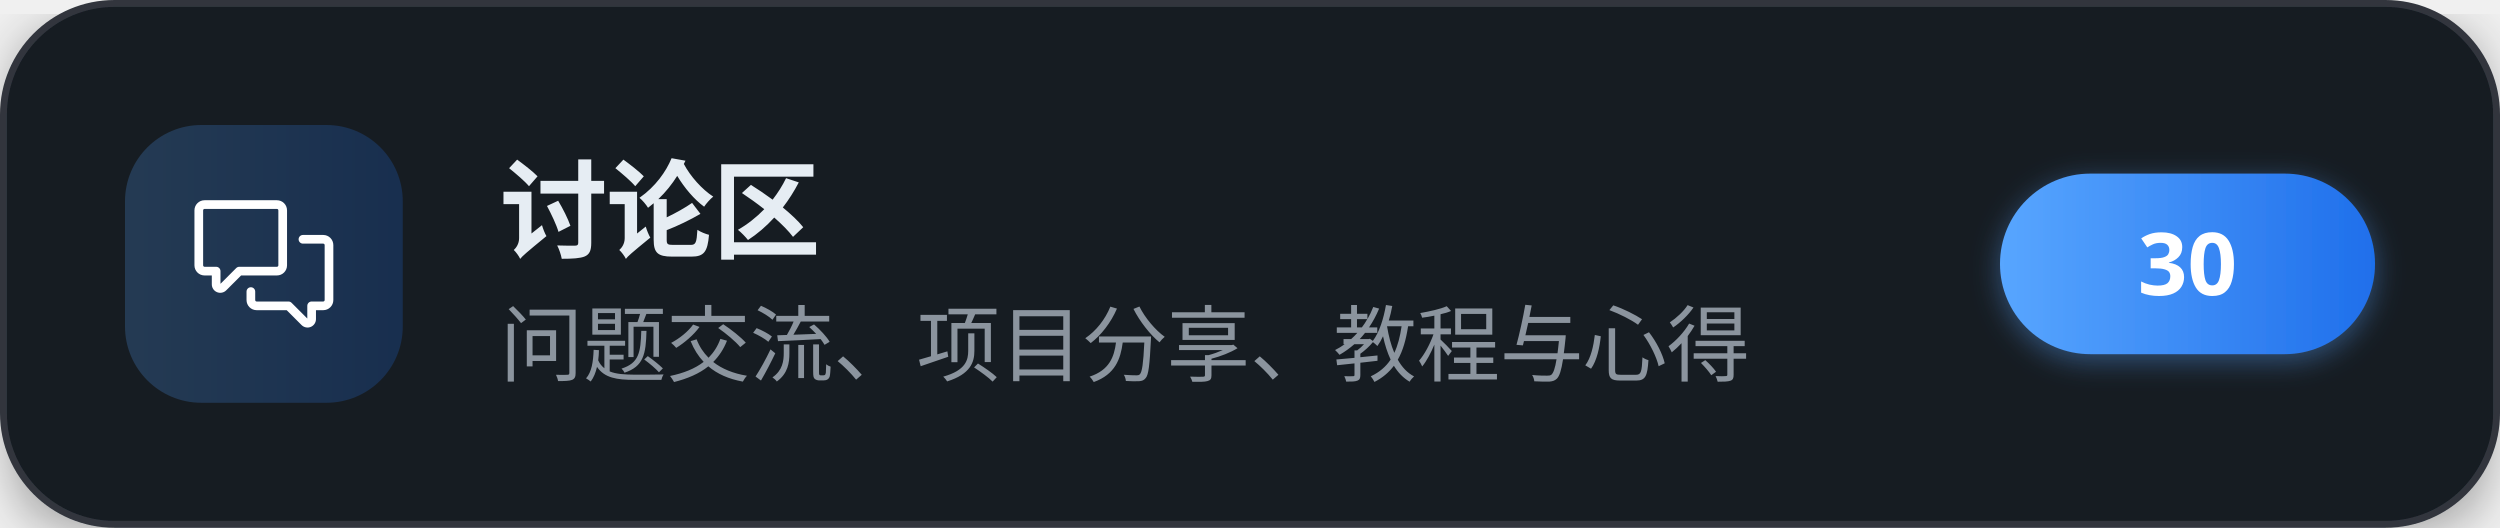
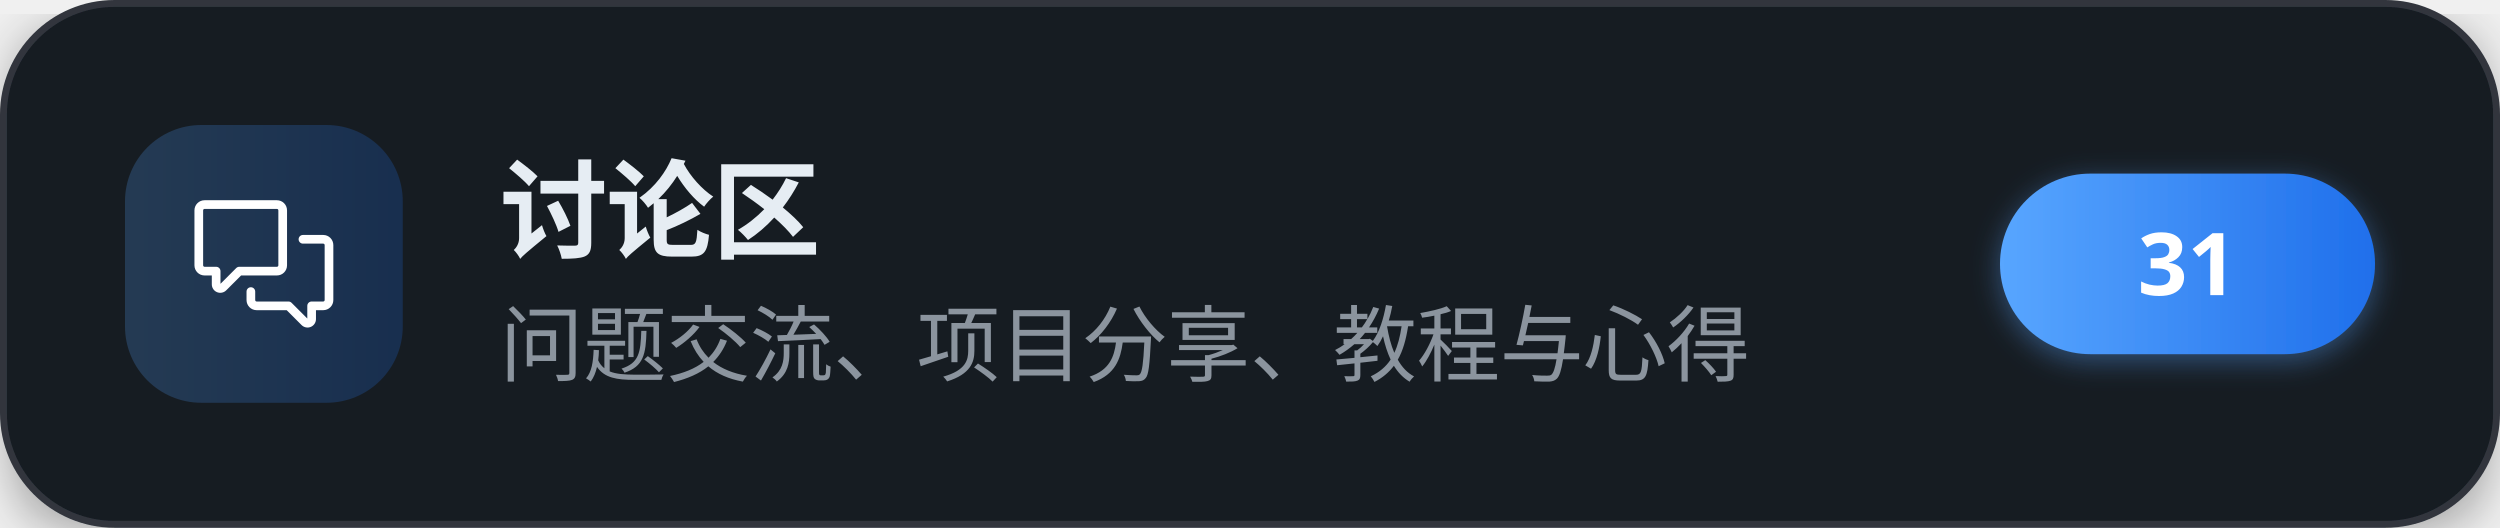
<svg xmlns="http://www.w3.org/2000/svg" width="360" height="76" viewBox="0 0 360 76" role="img" aria-label="讨论区">
  <defs>
    <linearGradient id="brand" x1="0" y1="0" x2="1" y2="0">
      <stop offset="0" stop-color="#58a6ff" />
      <stop offset="1" stop-color="#1f6feb" />
    </linearGradient>
    <filter id="cardShadow" x="-20%" y="-20%" width="140%" height="140%">
      <feDropShadow dx="0" dy="2" stdDeviation="4" flood-color="#000000" flood-opacity="0.35" />
    </filter>
    <filter id="pillShadow" x="-30%" y="-30%" width="160%" height="160%">
      <feDropShadow dx="0" dy="1" stdDeviation="2" flood-color="#58a6ff" flood-opacity="0.4" />
    </filter>
  </defs>
  <g filter="url(#cardShadow)">
    <rect x="0.5" y="0.5" width="359" height="75" rx="16" fill="#161b22" stroke="#30363d" stroke-width="1" />
  </g>
  <rect x="18" y="18" width="40" height="40" rx="11" fill="url(#brand)" fill-opacity="0.22" />
  <g transform="translate(28,28) scale(0.83333)" fill="#ffffff">
    <path d="M1.75 1h12.5c.966 0 1.75.784 1.75 1.75v9.5A1.75 1.75 0 0 1 14.25 14H8.061l-2.574 2.573A1.458 1.458 0 0 1 3 15.543V14H1.75A1.75 1.75 0 0 1 0 12.25v-9.5C0 1.784.784 1 1.75 1ZM1.5 2.75v9.5c0 .138.112.25.25.25h2a.75.75 0 0 1 .75.75v2.19l2.72-2.72a.749.749 0 0 1 .53-.22h6.5a.25.25 0 0 0 .25-.25v-9.5a.25.25 0 0 0-.25-.25H1.75a.25.25 0 0 0-.25.25Z" />
    <path d="M22.5 8.75a.25.25 0 0 0-.25-.25h-3.5a.75.75 0 0 1 0-1.5h3.5c.966 0 1.75.784 1.75 1.75v9.5A1.75 1.75 0 0 1 22.25 20H21v1.543a1.457 1.457 0 0 1-2.487 1.03L15.939 20H10.75A1.75 1.75 0 0 1 9 18.25v-1.465a.75.75 0 0 1 1.5 0v1.465c0 .138.112.25.25.25h5.5a.75.75 0 0 1 .53.22l2.72 2.72v-2.19a.75.75 0 0 1 .75-.75h2a.25.25 0 0 0 .25-.25v-9.5Z" />
  </g>
  <text x="72" y="36" font-family="'PingFang SC','Microsoft YaHei','Noto Sans SC','Segoe UI',sans-serif" font-size="15.5" font-weight="700" letter-spacing="-0.2" fill="#e6edf3">讨论区</text>
  <text x="72" y="54" font-family="'PingFang SC','Microsoft YaHei','Noto Sans SC','Segoe UI',sans-serif" font-size="12" fill="#8b949e">问题交流、项目分享、教程与心得</text>
  <g filter="url(#pillShadow)">
    <rect x="288" y="25" width="54" height="26" rx="13" fill="url(#brand)" />
  </g>
-   <text x="315" y="42.5" text-anchor="middle" font-family="'PingFang SC','Microsoft YaHei','Noto Sans SC','Segoe UI',sans-serif" font-size="12.5" font-weight="700" fill="#ffffff">30</text>
+   <text x="315" y="42.5" text-anchor="middle" font-family="'PingFang SC','Microsoft YaHei','Noto Sans SC','Segoe UI',sans-serif" font-size="12.5" font-weight="700" fill="#ffffff">31</text>
</svg>
